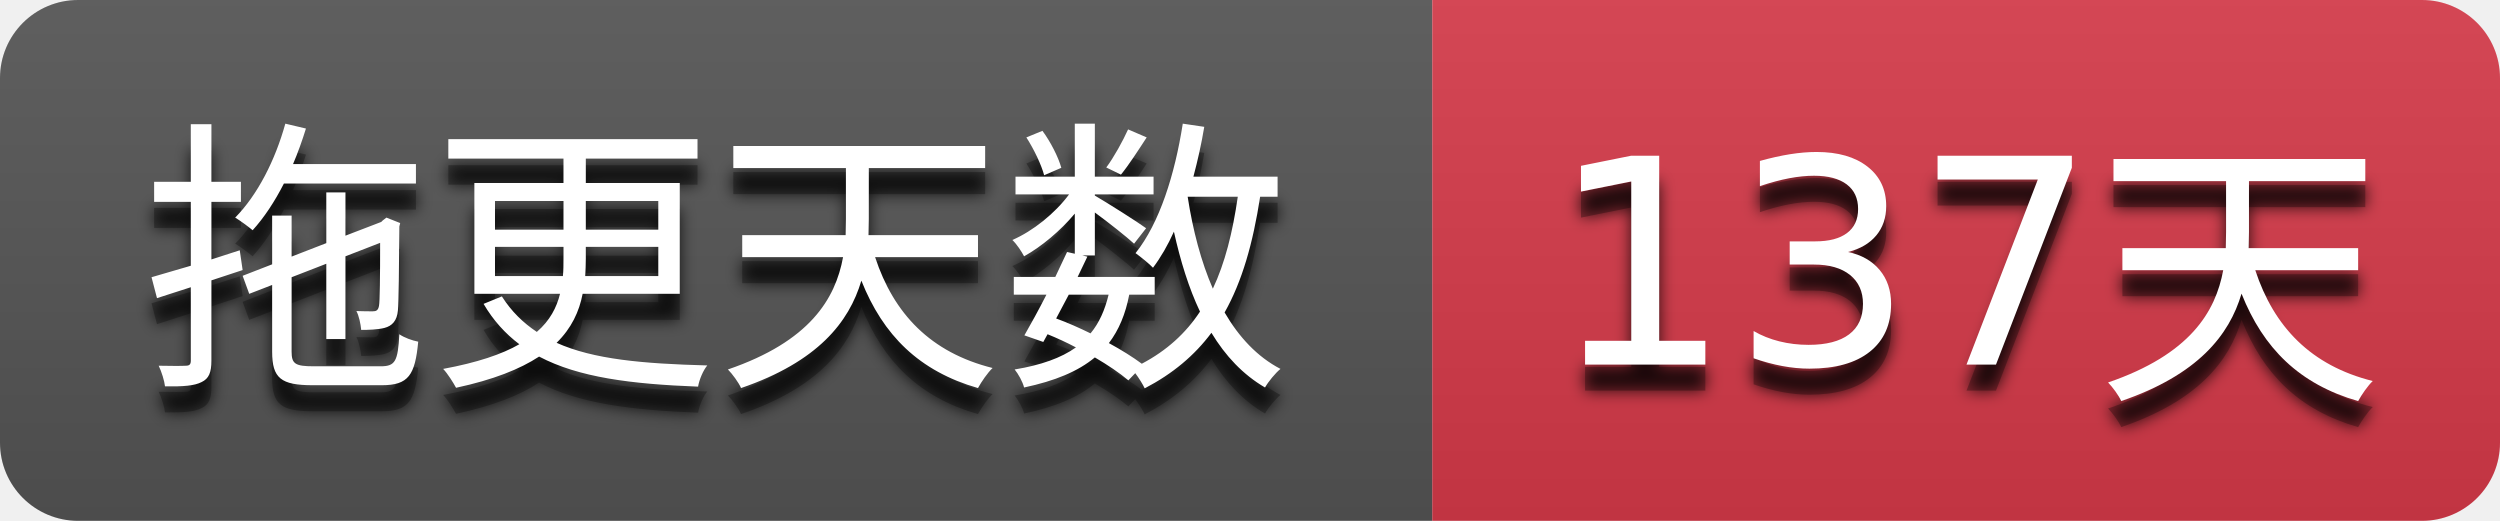
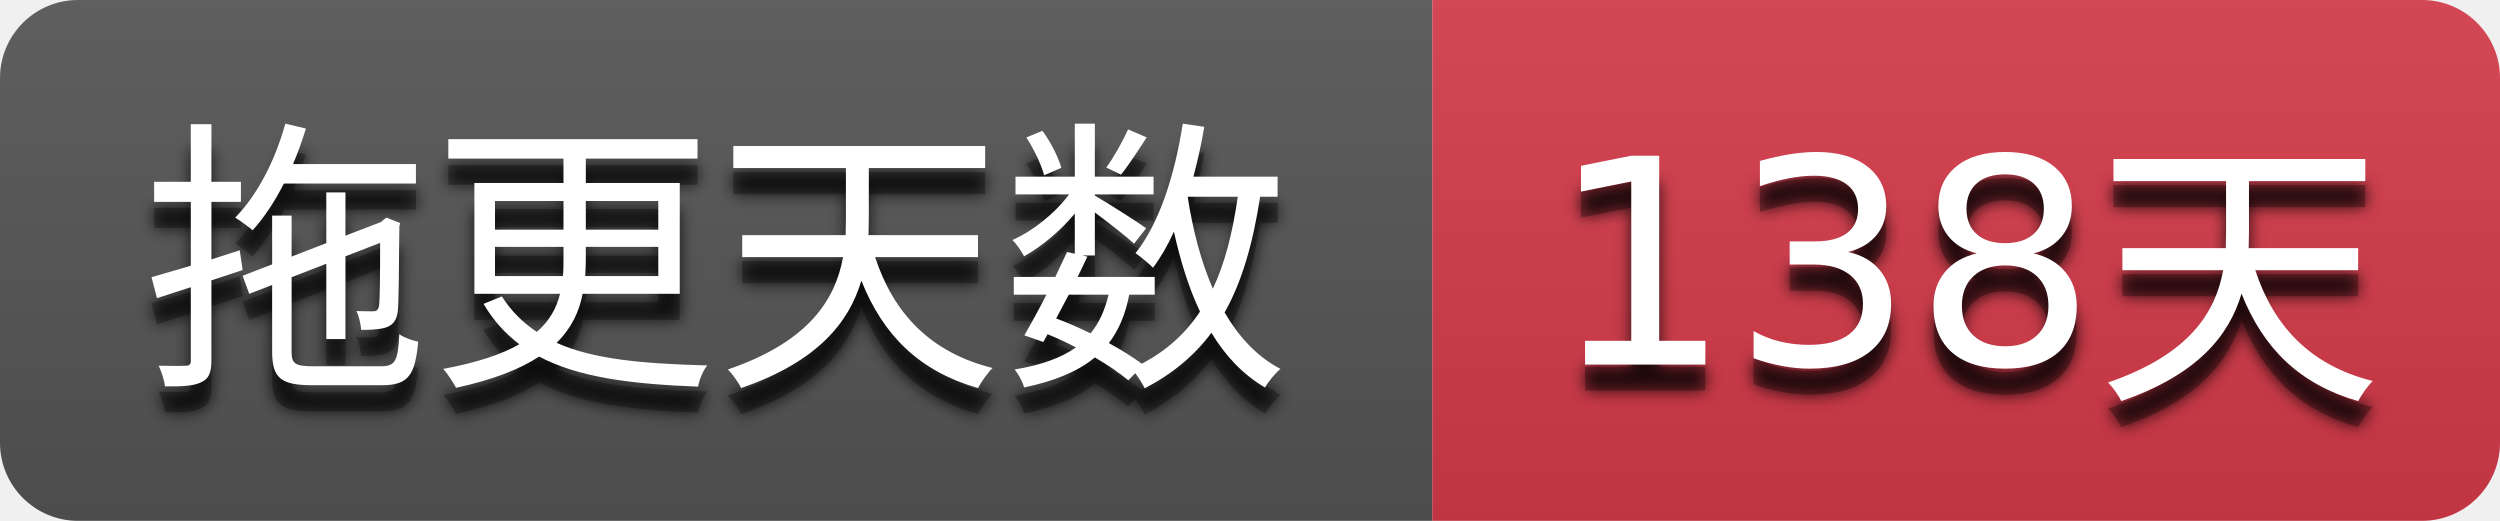
- <svg xmlns="http://www.w3.org/2000/svg" width="96" height="20" role="img" aria-label="拖更天数: 137天">
+ <svg xmlns="http://www.w3.org/2000/svg" width="96" height="20" role="img" aria-label="拖更天数: 138天">
  <filter id="blur">
    <feGaussianBlur stdDeviation="3" />
  </filter>
  <linearGradient id="s" x2="0" y2="100%">
    <stop offset="0" stop-color="#bbb" stop-opacity=".1" />
    <stop offset="1" stop-opacity=".1" />
  </linearGradient>
  <clipPath id="r">
    <rect width="96" height="20" rx="3" />
  </clipPath>
  <g clip-path="url(#r)">
    <rect width="55" height="20" fill="#555555" />
    <rect x="55" width="41" height="20" fill="#d73a4a" />
    <rect width="96" height="20" fill="url(#s)" />
  </g>
  <g fill="#ffffff" text-anchor="middle" font-family="Verdana,Geneva,DejaVu Sans,sans-serif" text-rendering="geometricPrecision" font-size="110">
    <g transform="scale(0.1)">
      <g aria-hidden="true" fill="#010101">
        <text x="275.0" y="150" fill-opacity=".8" filter="url(#blur)" textLength="450.0">拖更天数</text>
        <text x="275.0" y="150" fill-opacity=".3" textLength="450.0">拖更天数</text>
      </g>
      <text x="275.0" y="140" textLength="450.0">拖更天数</text>
    </g>
    <g transform="scale(0.1)">
      <g aria-hidden="true" fill="#010101">
-         <text x="755.0" y="150" fill-opacity=".8" filter="url(#blur)" textLength="310.0">137天</text>
-         <text x="755.0" y="150" fill-opacity=".3" textLength="310.0">137天</text>
+         <text x="755.0" y="150" fill-opacity=".8" filter="url(#blur)" textLength="310.0">138天</text>
+         <text x="755.0" y="150" fill-opacity=".3" textLength="310.0">138天</text>
      </g>
-       <text x="755.0" y="140" textLength="310.0">137天</text>
+       <text x="755.0" y="140" textLength="310.0">138天</text>
    </g>
  </g>
</svg>
